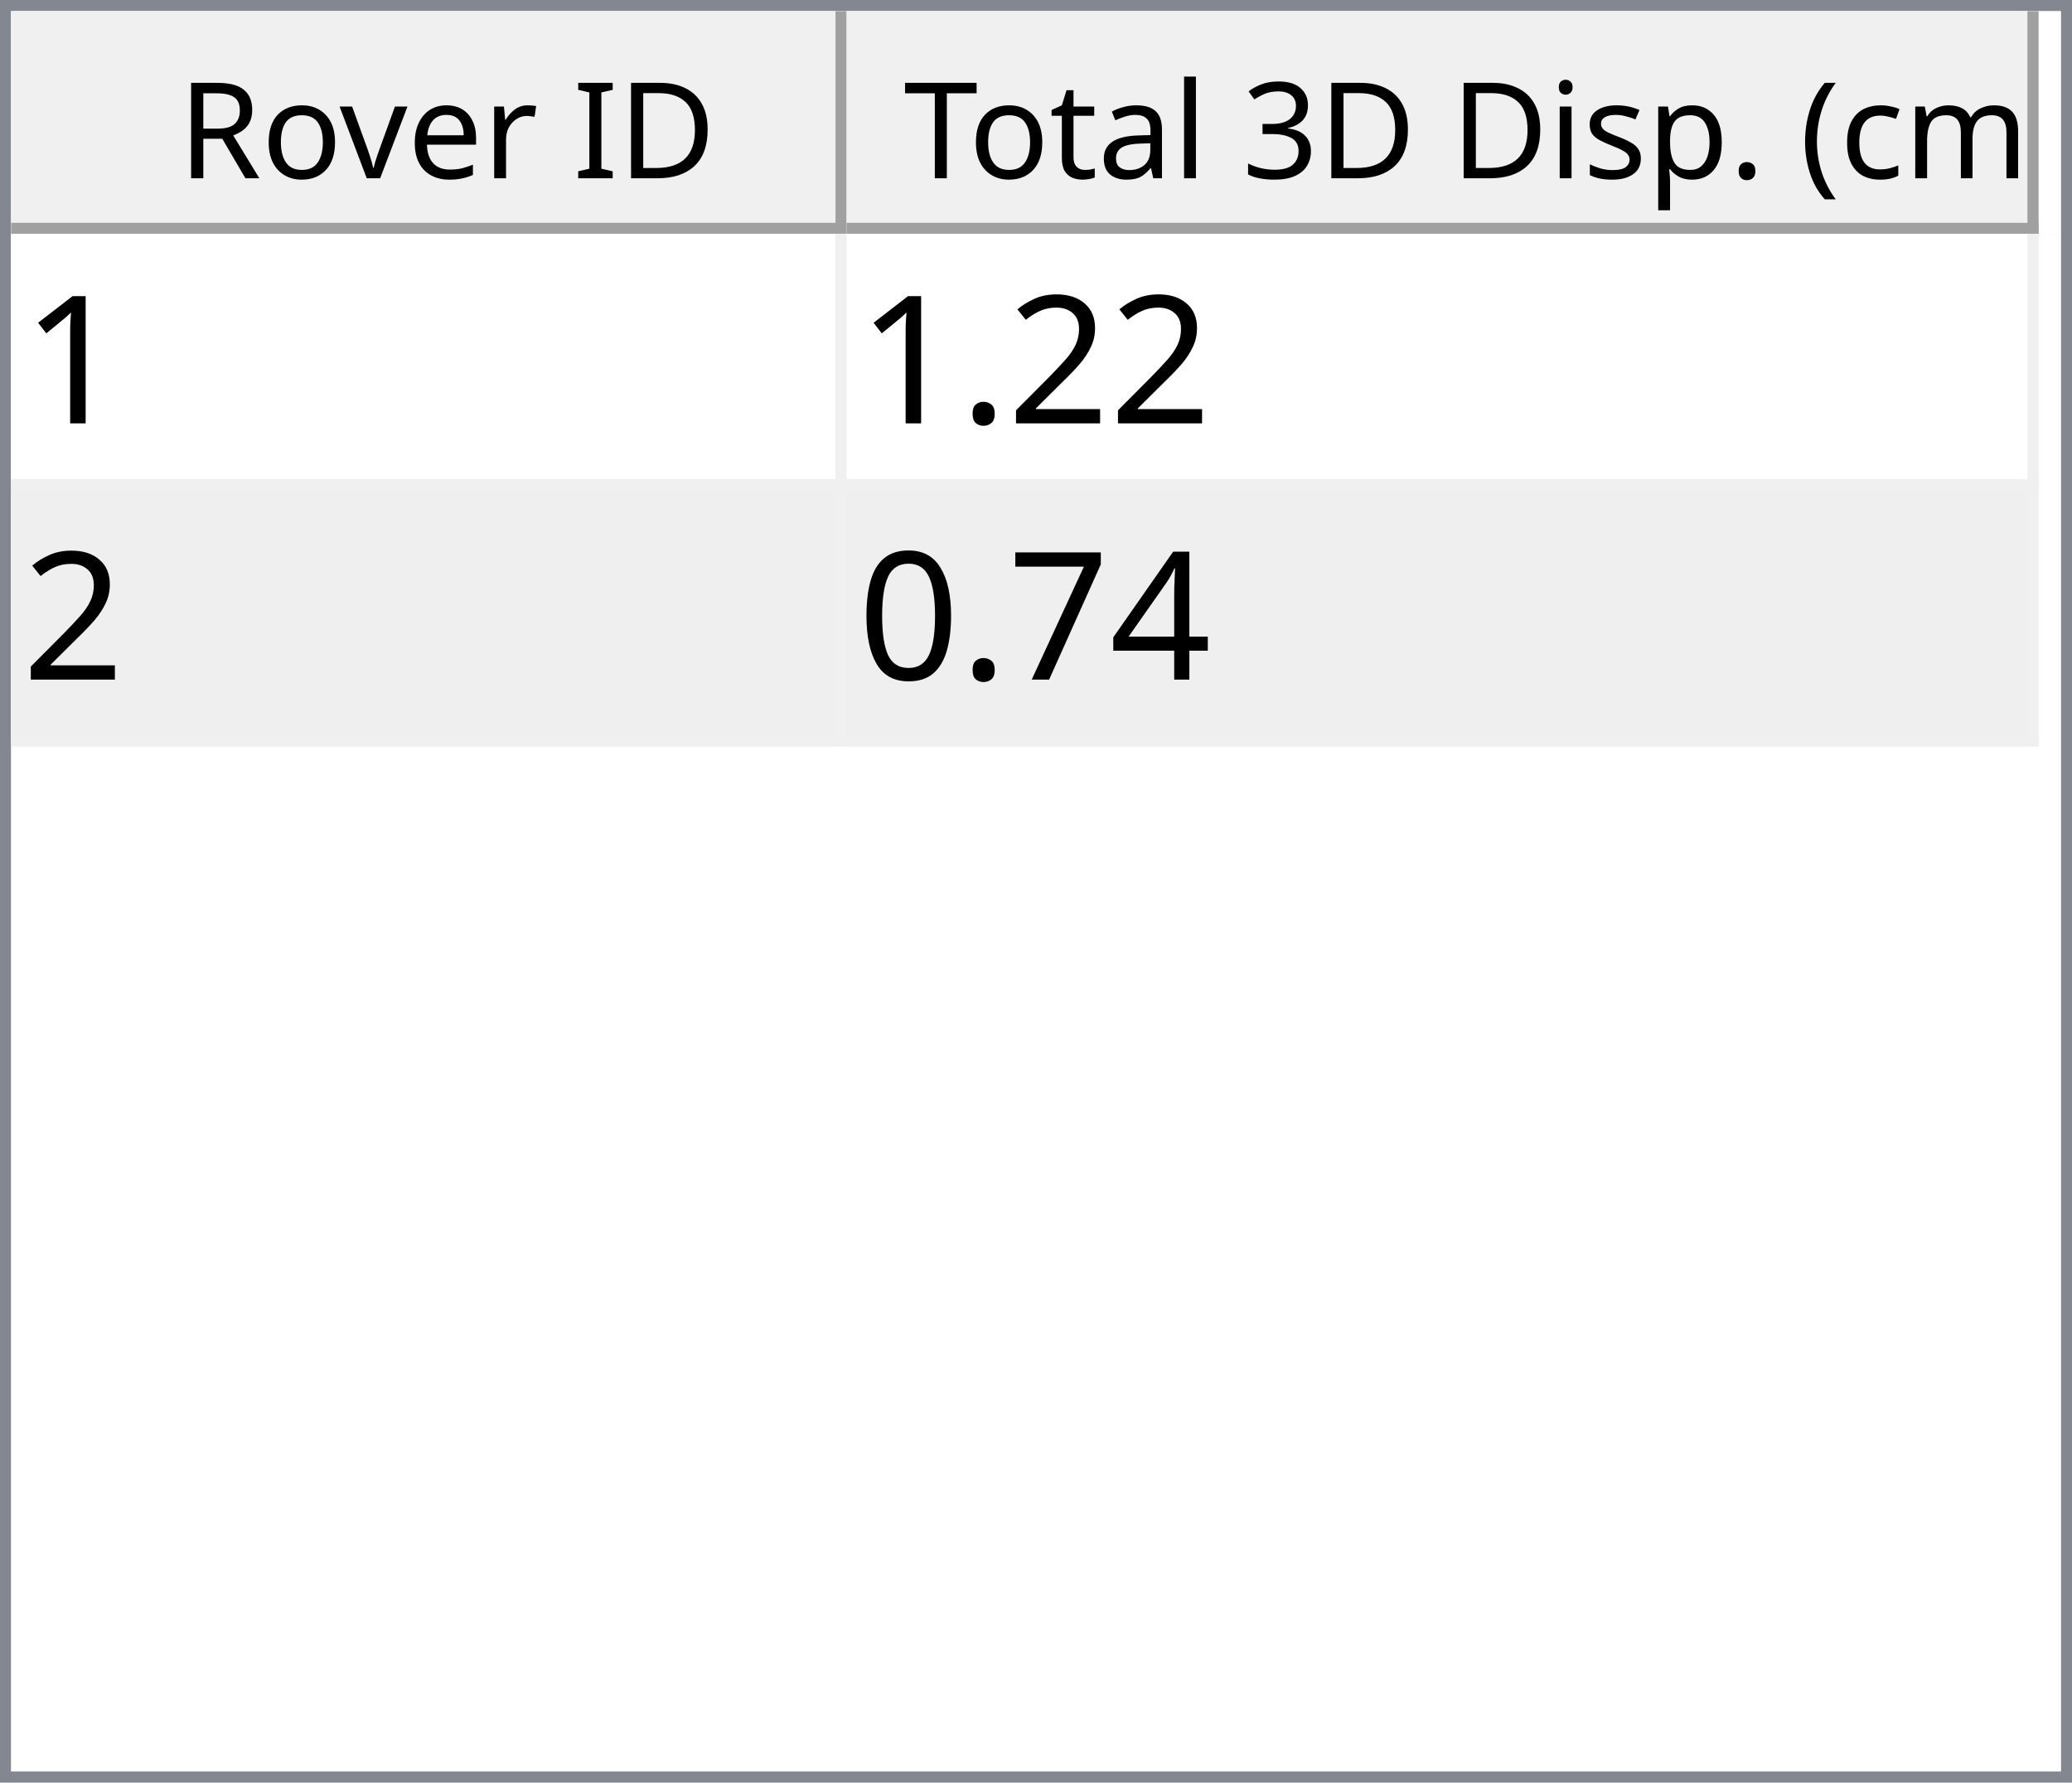
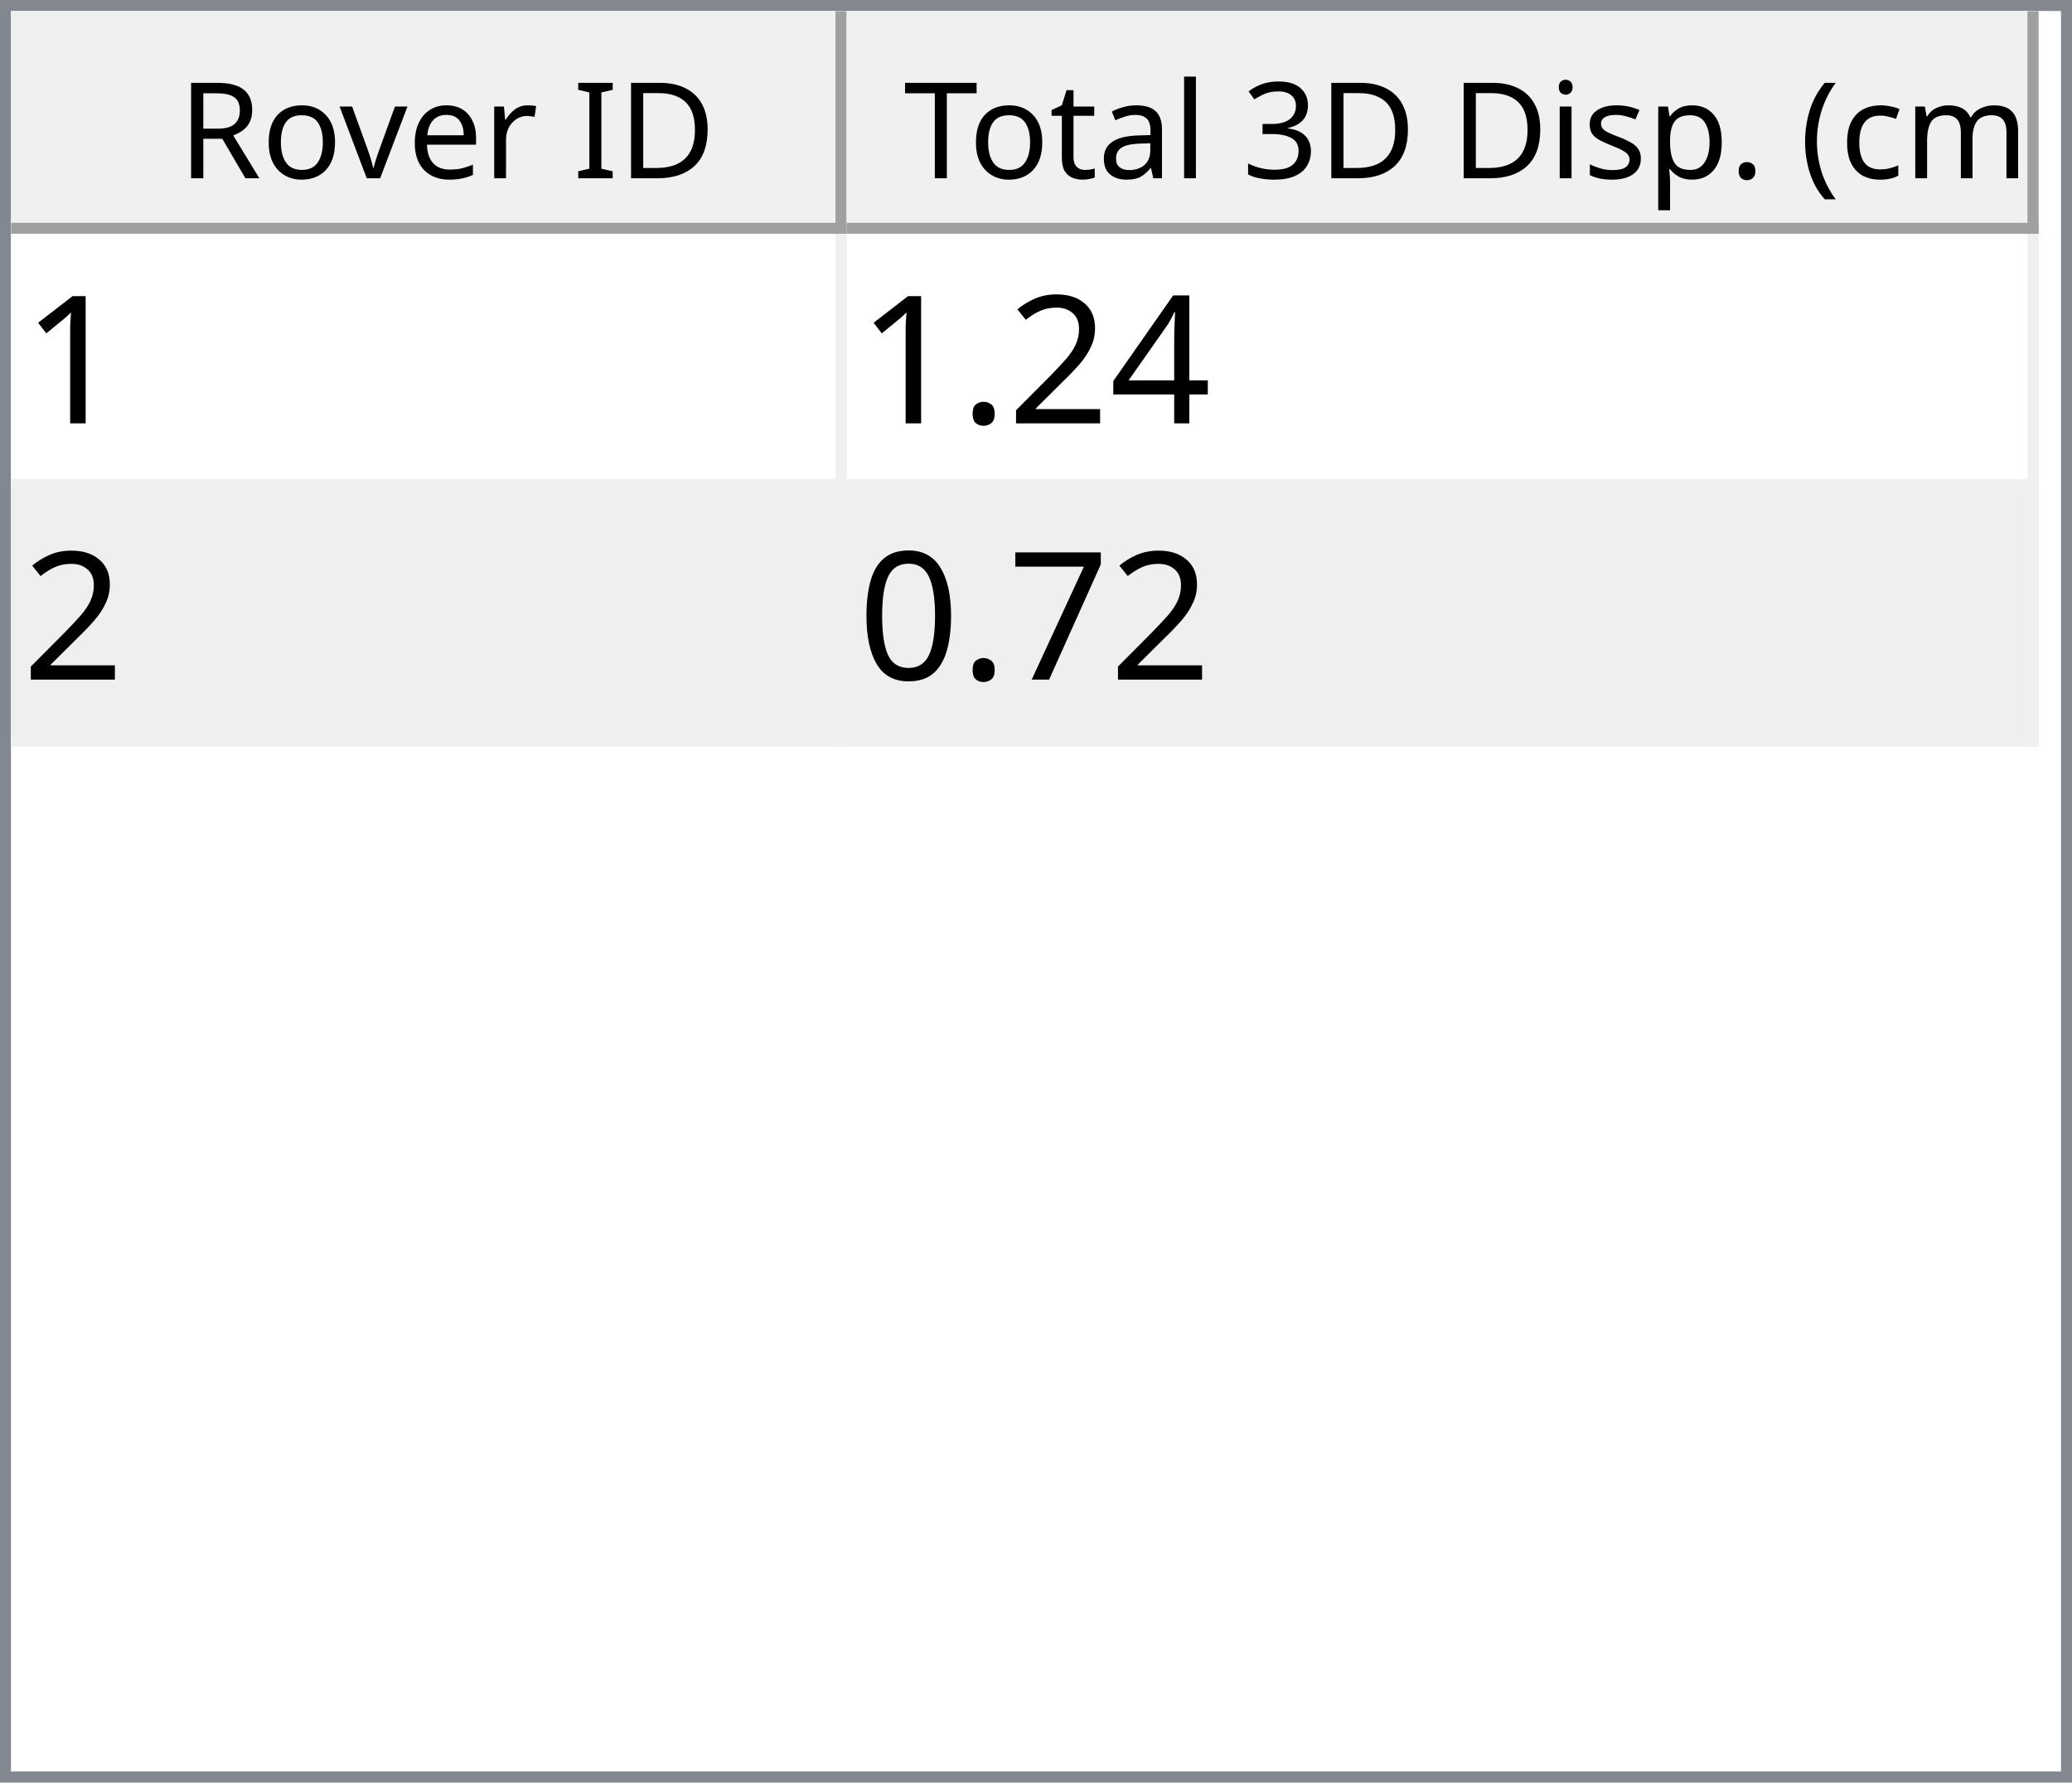
<svg xmlns="http://www.w3.org/2000/svg" style="fill-opacity:1; color-rendering:auto; color-interpolation:auto; text-rendering:auto; stroke:black; stroke-linecap:square; stroke-miterlimit:10; shape-rendering:auto; stroke-opacity:1; fill:black; stroke-dasharray:none; font-weight:normal; stroke-width:1; font-family:'Dialog'; font-style:normal; stroke-linejoin:miter; font-size:12px; stroke-dashoffset:0; image-rendering:auto;" width="186" height="160">
  <defs id="genericDefs" />
  <g>
    <defs id="defs1">
      <clipPath clipPathUnits="userSpaceOnUse" id="clipPath1">
        <path d="M0 0 L186 0 L186 160 L0 160 L0 0 Z" />
      </clipPath>
      <clipPath clipPathUnits="userSpaceOnUse" id="clipPath2">
        <path d="M0 0 L0 160 L186 160 L186 0 Z" />
      </clipPath>
      <clipPath clipPathUnits="userSpaceOnUse" id="clipPath3">
        <path d="M0 0 L0 20 L184 20 L184 0 Z" />
      </clipPath>
      <clipPath clipPathUnits="userSpaceOnUse" id="clipPath4">
        <path d="M0 0 L0 20 L75 20 L75 0 Z" />
      </clipPath>
      <clipPath clipPathUnits="userSpaceOnUse" id="clipPath5">
        <path d="M1 1 L1 19 L74 19 L74 1 Z" />
      </clipPath>
      <clipPath clipPathUnits="userSpaceOnUse" id="clipPath6">
        <path d="M0 0 L0 18 L73 18 L73 0 Z" />
      </clipPath>
      <clipPath clipPathUnits="userSpaceOnUse" id="clipPath7">
        <path d="M-0.5 -0.5 L-0.5 19.5 L74.5 19.5 L74.5 -0.5 Z" />
      </clipPath>
      <clipPath clipPathUnits="userSpaceOnUse" id="clipPath8">
        <path d="M0 0 L0 20 L107 20 L107 0 Z" />
      </clipPath>
      <clipPath clipPathUnits="userSpaceOnUse" id="clipPath9">
        <path d="M1 1 L1 19 L106 19 L106 1 Z" />
      </clipPath>
      <clipPath clipPathUnits="userSpaceOnUse" id="clipPath10">
        <path d="M0 0 L0 18 L105 18 L105 0 Z" />
      </clipPath>
      <clipPath clipPathUnits="userSpaceOnUse" id="clipPath11">
        <path d="M-0.5 -0.5 L-0.5 19.5 L106.5 19.5 L106.5 -0.5 Z" />
      </clipPath>
      <clipPath clipPathUnits="userSpaceOnUse" id="clipPath12">
        <path d="M0 0 L0 138 L184 138 L184 0 Z" />
      </clipPath>
      <clipPath clipPathUnits="userSpaceOnUse" id="clipPath13">
        <path d="M0 0 L0 46 L182 46 L182 0 Z" />
      </clipPath>
      <clipPath clipPathUnits="userSpaceOnUse" id="clipPath14">
        <path d="M-0.5 -0.5 L-0.5 45.5 L181.5 45.5 L181.5 -0.5 Z" />
      </clipPath>
      <clipPath clipPathUnits="userSpaceOnUse" id="clipPath15">
        <path d="M0 0 L0 22 L74 22 L74 0 Z" />
      </clipPath>
      <clipPath clipPathUnits="userSpaceOnUse" id="clipPath16">
        <path d="M0 0 L0 22 L106 22 L106 0 Z" />
      </clipPath>
      <font horiz-adv-x="64.551" id="font1">
        <font-face ascent="107.91" descent="25.098" units-per-em="100" style="font-style:normal; font-family:Segoe UI; font-weight:normal;" />
        <missing-glyph horiz-adv-x="64.551" d="M8.109 0 L8.109 68.266 L56.453 68.266 L56.453 0 L8.109 0 ZM15.328 7.234 L49.219 7.234 L49.219 61.031 L15.328 61.031 L15.328 7.234 Z" />
        <glyph unicode="D" horiz-adv-x="70.117" d="M9.188 0 L9.188 70.016 L28.516 70.016 Q65.531 70.016 65.531 35.891 Q65.531 19.672 55.25 9.836 Q44.969 0 27.734 0 L9.188 0 ZM17.391 62.594 L17.391 7.422 L27.828 7.422 Q41.609 7.422 49.273 14.797 Q56.938 22.172 56.938 35.688 Q56.938 62.594 28.328 62.594 L17.391 62.594 Z" />
        <glyph unicode="I" horiz-adv-x="26.611" d="M17.391 0 L9.188 0 L9.188 70.016 L17.391 70.016 L17.391 0 Z" />
        <glyph unicode=" " horiz-adv-x="27.393" d="" />
        <glyph unicode="r" horiz-adv-x="34.766" d="M34.188 41.891 Q32.078 43.5 28.125 43.5 Q23 43.5 19.555 38.672 Q16.109 33.844 16.109 25.484 L16.109 0 L8.109 0 L8.109 50 L16.109 50 L16.109 39.703 L16.312 39.703 Q18.016 44.969 21.531 47.922 Q25.047 50.875 29.391 50.875 Q32.516 50.875 34.188 50.203 L34.188 41.891 Z" />
        <glyph unicode="e" horiz-adv-x="52.295" d="M48.297 23 L12.984 23 Q13.188 14.656 17.484 10.109 Q21.781 5.562 29.297 5.562 Q37.75 5.562 44.828 11.141 L44.828 3.609 Q38.234 -1.172 27.391 -1.172 Q16.797 -1.172 10.742 5.641 Q4.688 12.453 4.688 24.812 Q4.688 36.469 11.305 43.82 Q17.922 51.172 27.734 51.172 Q37.547 51.172 42.922 44.828 Q48.297 38.484 48.297 27.203 L48.297 23 ZM40.094 29.781 Q40.047 36.719 36.75 40.578 Q33.453 44.438 27.594 44.438 Q21.922 44.438 17.969 40.383 Q14.016 36.328 13.094 29.781 L40.094 29.781 Z" />
        <glyph unicode="v" horiz-adv-x="47.9" d="M47.406 50 L27.484 0 L19.625 0 L0.688 50 L9.469 50 L22.172 13.672 Q23.578 9.672 23.922 6.688 L24.125 6.688 Q24.609 10.453 25.688 13.484 L38.969 50 L47.406 50 Z" />
        <glyph unicode="o" horiz-adv-x="58.594" d="M29 -1.172 Q17.922 -1.172 11.305 5.836 Q4.688 12.844 4.688 24.422 Q4.688 37.016 11.57 44.094 Q18.453 51.172 30.172 51.172 Q41.359 51.172 47.633 44.289 Q53.906 37.406 53.906 25.203 Q53.906 13.234 47.141 6.031 Q40.375 -1.172 29 -1.172 ZM29.594 44.438 Q21.875 44.438 17.383 39.188 Q12.891 33.938 12.891 24.703 Q12.891 15.828 17.43 10.695 Q21.969 5.562 29.594 5.562 Q37.359 5.562 41.531 10.594 Q45.703 15.625 45.703 24.906 Q45.703 34.281 41.531 39.359 Q37.359 44.438 29.594 44.438 Z" />
        <glyph unicode="R" horiz-adv-x="59.814" d="M59.375 0 L49.609 0 L37.891 19.625 Q36.281 22.359 34.766 24.289 Q33.25 26.219 31.664 27.438 Q30.078 28.656 28.25 29.219 Q26.422 29.781 24.125 29.781 L17.391 29.781 L17.391 0 L9.188 0 L9.188 70.016 L30.078 70.016 Q34.672 70.016 38.555 68.867 Q42.438 67.719 45.289 65.375 Q48.141 63.031 49.758 59.547 Q51.375 56.062 51.375 51.375 Q51.375 47.703 50.273 44.656 Q49.172 41.609 47.148 39.211 Q45.125 36.812 42.266 35.133 Q39.406 33.453 35.844 32.516 L35.844 32.328 Q37.594 31.547 38.891 30.547 Q40.188 29.547 41.359 28.18 Q42.531 26.812 43.68 25.078 Q44.828 23.344 46.234 21.047 L59.375 0 ZM17.391 62.594 L17.391 37.203 L28.516 37.203 Q31.594 37.203 34.203 38.133 Q36.812 39.062 38.719 40.797 Q40.625 42.531 41.703 45.047 Q42.781 47.562 42.781 50.688 Q42.781 56.297 39.141 59.445 Q35.5 62.594 28.609 62.594 L17.391 62.594 Z" />
        <glyph unicode=")" horiz-adv-x="30.176" d="M8.297 -15.922 L1.172 -15.922 Q16.406 2.344 16.406 26.812 Q16.406 51.469 1.078 70.016 L8.297 70.016 Q23.531 52.156 23.531 26.703 Q23.531 1.375 8.297 -15.922 Z" />
        <glyph unicode="m" horiz-adv-x="86.133" d="M79.109 0 L71.094 0 L71.094 28.719 Q71.094 37.016 68.531 40.727 Q65.969 44.438 59.906 44.438 Q54.781 44.438 51.195 39.75 Q47.609 35.062 47.609 28.516 L47.609 0 L39.594 0 L39.594 29.688 Q39.594 44.438 28.219 44.438 Q22.953 44.438 19.531 40.016 Q16.109 35.594 16.109 28.516 L16.109 0 L8.109 0 L8.109 50 L16.109 50 L16.109 42.094 L16.312 42.094 Q21.625 51.172 31.844 51.172 Q36.969 51.172 40.773 48.312 Q44.578 45.453 46 40.828 Q51.562 51.172 62.594 51.172 Q79.109 51.172 79.109 30.812 L79.109 0 Z" />
        <glyph unicode="c" horiz-adv-x="46.191" d="M42.188 2.297 Q36.422 -1.172 28.516 -1.172 Q17.828 -1.172 11.258 5.789 Q4.688 12.75 4.688 23.828 Q4.688 36.188 11.766 43.68 Q18.844 51.172 30.672 51.172 Q37.25 51.172 42.281 48.734 L42.281 40.531 Q36.719 44.438 30.375 44.438 Q22.703 44.438 17.797 38.945 Q12.891 33.453 12.891 24.516 Q12.891 15.719 17.508 10.641 Q22.125 5.562 29.891 5.562 Q36.422 5.562 42.188 9.906 L42.188 2.297 Z" />
        <glyph unicode="(" horiz-adv-x="30.176" d="M29.109 -15.922 L21.969 -15.922 Q6.844 1.375 6.844 26.703 Q6.844 52.156 21.969 70.016 L29.203 70.016 Q13.875 51.469 13.875 26.812 Q13.875 2.344 29.109 -15.922 Z" />
        <glyph unicode="." horiz-adv-x="21.68" d="M10.891 -1.078 Q8.641 -1.078 7.055 0.539 Q5.469 2.156 5.469 4.391 Q5.469 6.641 7.055 8.273 Q8.641 9.906 10.891 9.906 Q13.188 9.906 14.797 8.273 Q16.406 6.641 16.406 4.391 Q16.406 2.156 14.797 0.539 Q13.188 -1.078 10.891 -1.078 Z" />
        <glyph unicode="p" horiz-adv-x="58.789" d="M16.312 7.234 L16.109 7.234 L16.109 -23 L8.109 -23 L8.109 50 L16.109 50 L16.109 41.219 L16.312 41.219 Q22.219 51.172 33.594 51.172 Q43.266 51.172 48.688 44.461 Q54.109 37.75 54.109 26.469 Q54.109 13.922 48 6.375 Q41.891 -1.172 31.297 -1.172 Q21.578 -1.172 16.312 7.234 ZM16.109 27.391 L16.109 20.406 Q16.109 14.203 20.141 9.883 Q24.172 5.562 30.375 5.562 Q37.641 5.562 41.773 11.133 Q45.906 16.703 45.906 26.609 Q45.906 34.969 42.047 39.703 Q38.188 44.438 31.594 44.438 Q24.609 44.438 20.359 39.578 Q16.109 34.719 16.109 27.391 Z" />
        <glyph unicode="s" horiz-adv-x="42.432" d="M5.078 1.812 L5.078 10.406 Q11.625 5.562 19.484 5.562 Q30.031 5.562 30.031 12.594 Q30.031 14.594 29.125 15.992 Q28.219 17.391 26.68 18.461 Q25.141 19.531 23.07 20.383 Q21 21.234 18.609 22.172 Q15.281 23.484 12.766 24.828 Q10.25 26.172 8.57 27.859 Q6.891 29.547 6.031 31.695 Q5.172 33.844 5.172 36.719 Q5.172 40.234 6.789 42.945 Q8.406 45.656 11.086 47.484 Q13.766 49.312 17.211 50.242 Q20.656 51.172 24.312 51.172 Q30.812 51.172 35.938 48.922 L35.938 40.828 Q30.422 44.438 23.25 44.438 Q21 44.438 19.195 43.922 Q17.391 43.406 16.094 42.477 Q14.797 41.547 14.086 40.258 Q13.375 38.969 13.375 37.406 Q13.375 35.453 14.086 34.133 Q14.797 32.812 16.164 31.789 Q17.531 30.766 19.484 29.938 Q21.438 29.109 23.922 28.125 Q27.25 26.859 29.883 25.516 Q32.516 24.172 34.375 22.484 Q36.234 20.797 37.234 18.602 Q38.234 16.406 38.234 13.375 Q38.234 9.672 36.602 6.938 Q34.969 4.203 32.234 2.398 Q29.5 0.594 25.93 -0.289 Q22.359 -1.172 18.453 -1.172 Q10.75 -1.172 5.078 1.812 Z" />
        <glyph unicode="i" horiz-adv-x="24.219" d="M12.203 62.703 Q10.062 62.703 8.547 64.164 Q7.031 65.625 7.031 67.875 Q7.031 70.125 8.547 71.609 Q10.062 73.094 12.203 73.094 Q14.406 73.094 15.945 71.609 Q17.484 70.125 17.484 67.875 Q17.484 65.719 15.945 64.211 Q14.406 62.703 12.203 62.703 ZM16.109 0 L8.109 0 L8.109 50 L16.109 50 L16.109 0 Z" />
        <glyph unicode="3" horiz-adv-x="53.906" d="M46.531 19.828 Q46.531 15.094 44.75 11.211 Q42.969 7.328 39.719 4.57 Q36.469 1.812 31.93 0.297 Q27.391 -1.219 21.922 -1.219 Q11.922 -1.219 6 2.594 L6 11.188 Q13.094 5.609 22.219 5.609 Q25.875 5.609 28.828 6.539 Q31.781 7.469 33.906 9.227 Q36.031 10.984 37.18 13.477 Q38.328 15.969 38.328 19.094 Q38.328 32.812 18.797 32.812 L12.984 32.812 L12.984 39.594 L18.5 39.594 Q35.797 39.594 35.797 52.484 Q35.797 64.406 22.609 64.406 Q15.188 64.406 8.688 59.422 L8.688 67.188 Q15.375 71.188 24.609 71.188 Q29 71.188 32.57 69.969 Q36.141 68.75 38.68 66.555 Q41.219 64.359 42.609 61.281 Q44 58.203 44 54.5 Q44 40.672 30.031 36.719 L30.031 36.531 Q33.594 36.141 36.625 34.797 Q39.656 33.453 41.852 31.305 Q44.047 29.156 45.289 26.25 Q46.531 23.344 46.531 19.828 Z" />
        <glyph unicode="l" horiz-adv-x="24.219" d="M16.109 0 L8.109 0 L8.109 74.031 L16.109 74.031 L16.109 0 Z" />
        <glyph unicode="a" horiz-adv-x="50.879" d="M43.891 0 L35.891 0 L35.891 7.812 L35.688 7.812 Q30.469 -1.172 20.312 -1.172 Q12.844 -1.172 8.617 2.781 Q4.391 6.734 4.391 13.281 Q4.391 27.297 20.906 29.594 L35.891 31.688 Q35.891 44.438 25.594 44.438 Q16.547 44.438 9.281 38.281 L9.281 46.484 Q16.656 51.172 26.266 51.172 Q43.891 51.172 43.891 32.516 L43.891 0 ZM35.891 25.297 L23.828 23.641 Q18.266 22.859 15.43 20.875 Q12.594 18.891 12.594 13.875 Q12.594 10.203 15.211 7.883 Q17.828 5.562 22.172 5.562 Q28.125 5.562 32.008 9.742 Q35.891 13.922 35.891 20.312 L35.891 25.297 Z" />
        <glyph unicode="t" horiz-adv-x="33.887" d="M31.297 0.484 Q28.469 -1.078 23.828 -1.078 Q10.688 -1.078 10.688 13.578 L10.688 43.172 L2.094 43.172 L2.094 50 L10.688 50 L10.688 62.203 L18.703 64.797 L18.703 50 L31.297 50 L31.297 43.172 L18.703 43.172 L18.703 14.984 Q18.703 9.969 20.414 7.82 Q22.125 5.672 26.078 5.672 Q29.109 5.672 31.297 7.328 L31.297 0.484 Z" />
        <glyph unicode="T" horiz-adv-x="52.393" d="M50.594 62.594 L30.375 62.594 L30.375 0 L22.172 0 L22.172 62.594 L2 62.594 L2 70.016 L50.594 70.016 L50.594 62.594 Z" />
      </font>
      <font horiz-adv-x="75.0" id="font2">
        <font-face ascent="100.537" descent="21.973" units-per-em="100" style="font-style:normal; font-family:sans-serif; font-weight:normal;" />
        <missing-glyph horiz-adv-x="75.0" d="M12.5 0 L12.5 62.5 L62.5 62.5 L62.5 0 L12.5 0 ZM14.062 1.562 L60.938 1.562 L60.938 60.938 L14.062 60.938 L14.062 1.562 Z" />
        <glyph unicode="1" horiz-adv-x="55.615" d="M37.25 0 L28.469 0 L28.469 56 Q25.297 52.984 20.141 49.953 Q14.984 46.922 10.891 45.406 L10.891 53.906 Q18.266 57.375 23.781 62.305 Q29.297 67.234 31.594 71.875 L37.25 71.875 L37.25 0 Z" />
+         <glyph unicode="4" horiz-adv-x="55.615" d="M32.328 0 L32.328 17.141 L1.266 17.141 L1.266 25.203 L33.938 71.578 L41.109 71.578 L41.109 25.203 L50.781 25.203 L50.781 17.141 L41.109 17.141 L41.109 0 L32.328 0 ZM32.328 25.203 L32.328 57.469 L9.906 25.203 L32.328 25.203 Z" />
        <glyph unicode="2" horiz-adv-x="55.615" d="M50.344 8.453 L50.344 0 L3.031 0 Q2.938 3.172 4.047 6.109 Q5.859 10.938 9.836 15.625 Q13.812 20.312 21.344 26.469 Q33.016 36.031 37.117 41.625 Q41.219 47.219 41.219 52.203 Q41.219 57.422 37.477 61.008 Q33.734 64.594 27.734 64.594 Q21.391 64.594 17.578 60.789 Q13.766 56.984 13.719 50.25 L4.688 51.172 Q5.609 61.281 11.664 66.578 Q17.719 71.875 27.938 71.875 Q38.234 71.875 44.242 66.164 Q50.25 60.453 50.25 52 Q50.25 47.703 48.492 43.555 Q46.734 39.406 42.656 34.812 Q38.578 30.219 29.109 22.219 Q21.188 15.578 18.945 13.211 Q16.703 10.844 15.234 8.453 L50.344 8.453 Z" />
        <glyph unicode="." horiz-adv-x="27.783" d="M9.078 0 L9.078 10.016 L19.094 10.016 L19.094 0 L9.078 0 Z" />
-         <glyph unicode="4" horiz-adv-x="55.615" d="M32.328 0 L32.328 17.141 L1.266 17.141 L1.266 25.203 L33.938 71.578 L41.109 71.578 L41.109 25.203 L50.781 25.203 L50.781 17.141 L41.109 17.141 L41.109 0 L32.328 0 ZM32.328 25.203 L32.328 57.469 L9.906 25.203 L32.328 25.203 Z" />
        <glyph unicode="7" horiz-adv-x="55.615" d="M4.734 62.203 L4.734 70.656 L51.078 70.656 L51.078 63.812 Q44.234 56.547 37.523 44.484 Q30.812 32.422 27.156 19.672 Q24.516 10.688 23.781 0 L14.75 0 Q14.891 8.453 18.062 20.414 Q21.234 32.375 27.172 43.484 Q33.109 54.594 39.797 62.203 L4.734 62.203 Z" />
        <glyph unicode="0" horiz-adv-x="55.615" d="M4.156 35.297 Q4.156 48 6.766 55.742 Q9.375 63.484 14.523 67.68 Q19.672 71.875 27.484 71.875 Q33.25 71.875 37.594 69.555 Q41.938 67.234 44.773 62.867 Q47.609 58.5 49.219 52.227 Q50.828 45.953 50.828 35.297 Q50.828 22.703 48.242 14.969 Q45.656 7.234 40.508 3.008 Q35.359 -1.219 27.484 -1.219 Q17.141 -1.219 11.234 6.203 Q4.156 15.141 4.156 35.297 ZM13.188 35.297 Q13.188 17.672 17.312 11.836 Q21.438 6 27.484 6 Q33.547 6 37.672 11.859 Q41.797 17.719 41.797 35.297 Q41.797 52.984 37.672 58.789 Q33.547 64.594 27.391 64.594 Q21.344 64.594 17.719 59.469 Q13.188 52.938 13.188 35.297 Z" />
      </font>
    </defs>
    <g style="fill:white; stroke:white;">
      <rect x="0" y="0" width="186" style="clip-path:url(#clipPath1); stroke:none;" height="160" />
    </g>
    <g style="fill:white; text-rendering:optimizeSpeed; color-rendering:optimizeSpeed; image-rendering:optimizeSpeed; shape-rendering:crispEdges; stroke:white; color-interpolation:sRGB;">
      <rect x="0" width="186" height="160" y="0" style="stroke:none;" />
      <path style="stroke:none;" d="M0 160 L186 160 L186 0 L0 0 Z" />
    </g>
    <g style="fill:rgb(240,240,240); font-family:'Segoe UI'; stroke:rgb(240,240,240);">
      <rect x="0" y="0" width="186" style="clip-path:url(#clipPath2); stroke:none;" height="160" />
    </g>
    <g style="fill:rgb(130,135,144); font-family:'Segoe UI'; stroke:rgb(130,135,144);">
      <path d="M0 0 L186 0 L186 160 L0 160 L0 0 ZM1 1 L185 1 L185 159 L1 159 L1 1 Z" style="fill-rule:evenodd; clip-path:url(#clipPath2); stroke:none;" />
    </g>
    <g style="fill:white; font-family:'Segoe UI'; stroke:white;" transform="translate(1,1)">
      <rect x="0" y="0" width="184" style="clip-path:url(#clipPath3); stroke:none;" height="20" />
    </g>
    <g style="fill:rgb(240,240,240); font-family:'Segoe UI'; stroke:rgb(240,240,240);" transform="translate(1,1)">
      <rect x="0" y="0" width="75" style="clip-path:url(#clipPath4); stroke:none;" height="20" />
    </g>
    <g style="font-family:'Segoe UI';" transform="translate(2,2)">
      <text x="14" xml:space="preserve" y="14" style="clip-path:url(#clipPath6); stroke:none;">Rover ID</text>
    </g>
    <g style="fill:rgb(160,160,160); font-family:'Segoe UI'; stroke:rgb(160,160,160); stroke-linejoin:bevel;" transform="translate(1.5,1.5)">
      <line x1="74" x2="74" y1="0" style="fill:none; clip-path:url(#clipPath7);" y2="19" />
    </g>
    <g style="fill:rgb(160,160,160); font-family:'Segoe UI'; stroke:rgb(160,160,160); stroke-linejoin:bevel;" transform="matrix(1,0,0,1,1,1) translate(0.5,0.5)">
      <line x1="0" x2="74" y1="19" style="fill:none; clip-path:url(#clipPath7);" y2="19" />
    </g>
    <g style="fill:rgb(240,240,240); font-family:'Segoe UI'; stroke:rgb(240,240,240);" transform="translate(76,1)">
      <rect x="0" y="0" width="107" style="clip-path:url(#clipPath8); stroke:none;" height="20" />
    </g>
    <g style="font-family:'Segoe UI';" transform="translate(77,2)">
      <text x="1" xml:space="preserve" y="14" style="clip-path:url(#clipPath10); stroke:none;"> Total 3D Disp. (cm)</text>
    </g>
    <g style="fill:rgb(160,160,160); font-family:'Segoe UI'; stroke:rgb(160,160,160); stroke-linejoin:bevel;" transform="translate(76.5,1.5)">
      <line x1="106" x2="106" y1="0" style="fill:none; clip-path:url(#clipPath11);" y2="19" />
    </g>
    <g style="fill:rgb(160,160,160); font-family:'Segoe UI'; stroke:rgb(160,160,160); stroke-linejoin:bevel;" transform="matrix(1,0,0,1,76,1) translate(0.5,0.5)">
      <line x1="0" x2="106" y1="19" style="fill:none; clip-path:url(#clipPath11);" y2="19" />
    </g>
    <g style="fill:white; font-family:'Segoe UI'; stroke:white;" transform="translate(1,21)">
      <rect x="0" y="0" width="184" style="clip-path:url(#clipPath12); stroke:none;" height="138" />
    </g>
    <g style="fill:rgb(240,240,240); font-size:16px; font-family:sans-serif; stroke:rgb(240,240,240);" transform="translate(1,21)">
      <rect x="0" y="0" width="182" style="clip-path:url(#clipPath13); stroke:none;" height="46" />
      <line transform="translate(0.5,0.5)" x1="0" x2="181" y1="22" style="clip-path:url(#clipPath14); fill:none; stroke-linejoin:bevel;" y2="22" />
    </g>
    <g transform="matrix(1,0,0,1,1,21) translate(0.5,0.5)" style="fill:rgb(240,240,240); font-size:16px; font-family:sans-serif; stroke:rgb(240,240,240); stroke-linejoin:bevel;">
      <line x1="0" x2="181" y1="45" style="fill:none; clip-path:url(#clipPath14);" y2="45" />
    </g>
    <g transform="matrix(1,0,0,1,1,21) translate(0.5,0.5)" style="fill:rgb(240,240,240); font-size:16px; font-family:sans-serif; stroke:rgb(240,240,240); stroke-linejoin:bevel;">
      <line x1="74" x2="74" y1="0" style="fill:none; clip-path:url(#clipPath14);" y2="45" />
    </g>
    <g transform="matrix(1,0,0,1,1,21) translate(0.5,0.5)" style="fill:rgb(240,240,240); font-size:16px; font-family:sans-serif; stroke:rgb(240,240,240); stroke-linejoin:bevel;">
      <line x1="181" x2="181" y1="0" style="fill:none; clip-path:url(#clipPath14);" y2="45" />
    </g>
    <g style="fill:white; font-size:16px; font-family:sans-serif; stroke:white;" transform="matrix(1,0,0,1,1,21)">
      <rect x="0" y="0" width="74" style="clip-path:url(#clipPath15); stroke:none;" height="22" />
      <text x="1" y="17" style="fill:black; clip-path:url(#clipPath15); stroke:none;" xml:space="preserve">1</text>
    </g>
    <g style="fill:white; font-size:16px; font-family:sans-serif; stroke:white;" transform="matrix(1,0,0,1,1,21) translate(75,0)">
      <rect x="0" y="0" width="106" style="clip-path:url(#clipPath16); stroke:none;" height="22" />
-       <text x="1" y="17" style="fill:black; clip-path:url(#clipPath16); stroke:none;" xml:space="preserve">1.22</text>
+       <text x="1" y="17" style="fill:black; clip-path:url(#clipPath16); stroke:none;" xml:space="preserve">1.24</text>
    </g>
    <g style="fill:rgb(239,239,239); font-size:16px; font-family:sans-serif; stroke:rgb(239,239,239);" transform="matrix(1,0,0,1,1,21) translate(0,23)">
      <rect x="0" y="0" width="74" style="clip-path:url(#clipPath15); stroke:none;" height="22" />
      <text x="1" y="17" style="fill:black; clip-path:url(#clipPath15); stroke:none;" xml:space="preserve">2</text>
    </g>
    <g style="fill:rgb(239,239,239); font-size:16px; font-family:sans-serif; stroke:rgb(239,239,239);" transform="matrix(1,0,0,1,1,21) translate(75,23)">
      <rect x="0" y="0" width="106" style="clip-path:url(#clipPath16); stroke:none;" height="22" />
-       <text x="1" y="17" style="fill:black; clip-path:url(#clipPath16); stroke:none;" xml:space="preserve">0.74</text>
+       <text x="1" y="17" style="fill:black; clip-path:url(#clipPath16); stroke:none;" xml:space="preserve">0.72</text>
    </g>
  </g>
</svg>
